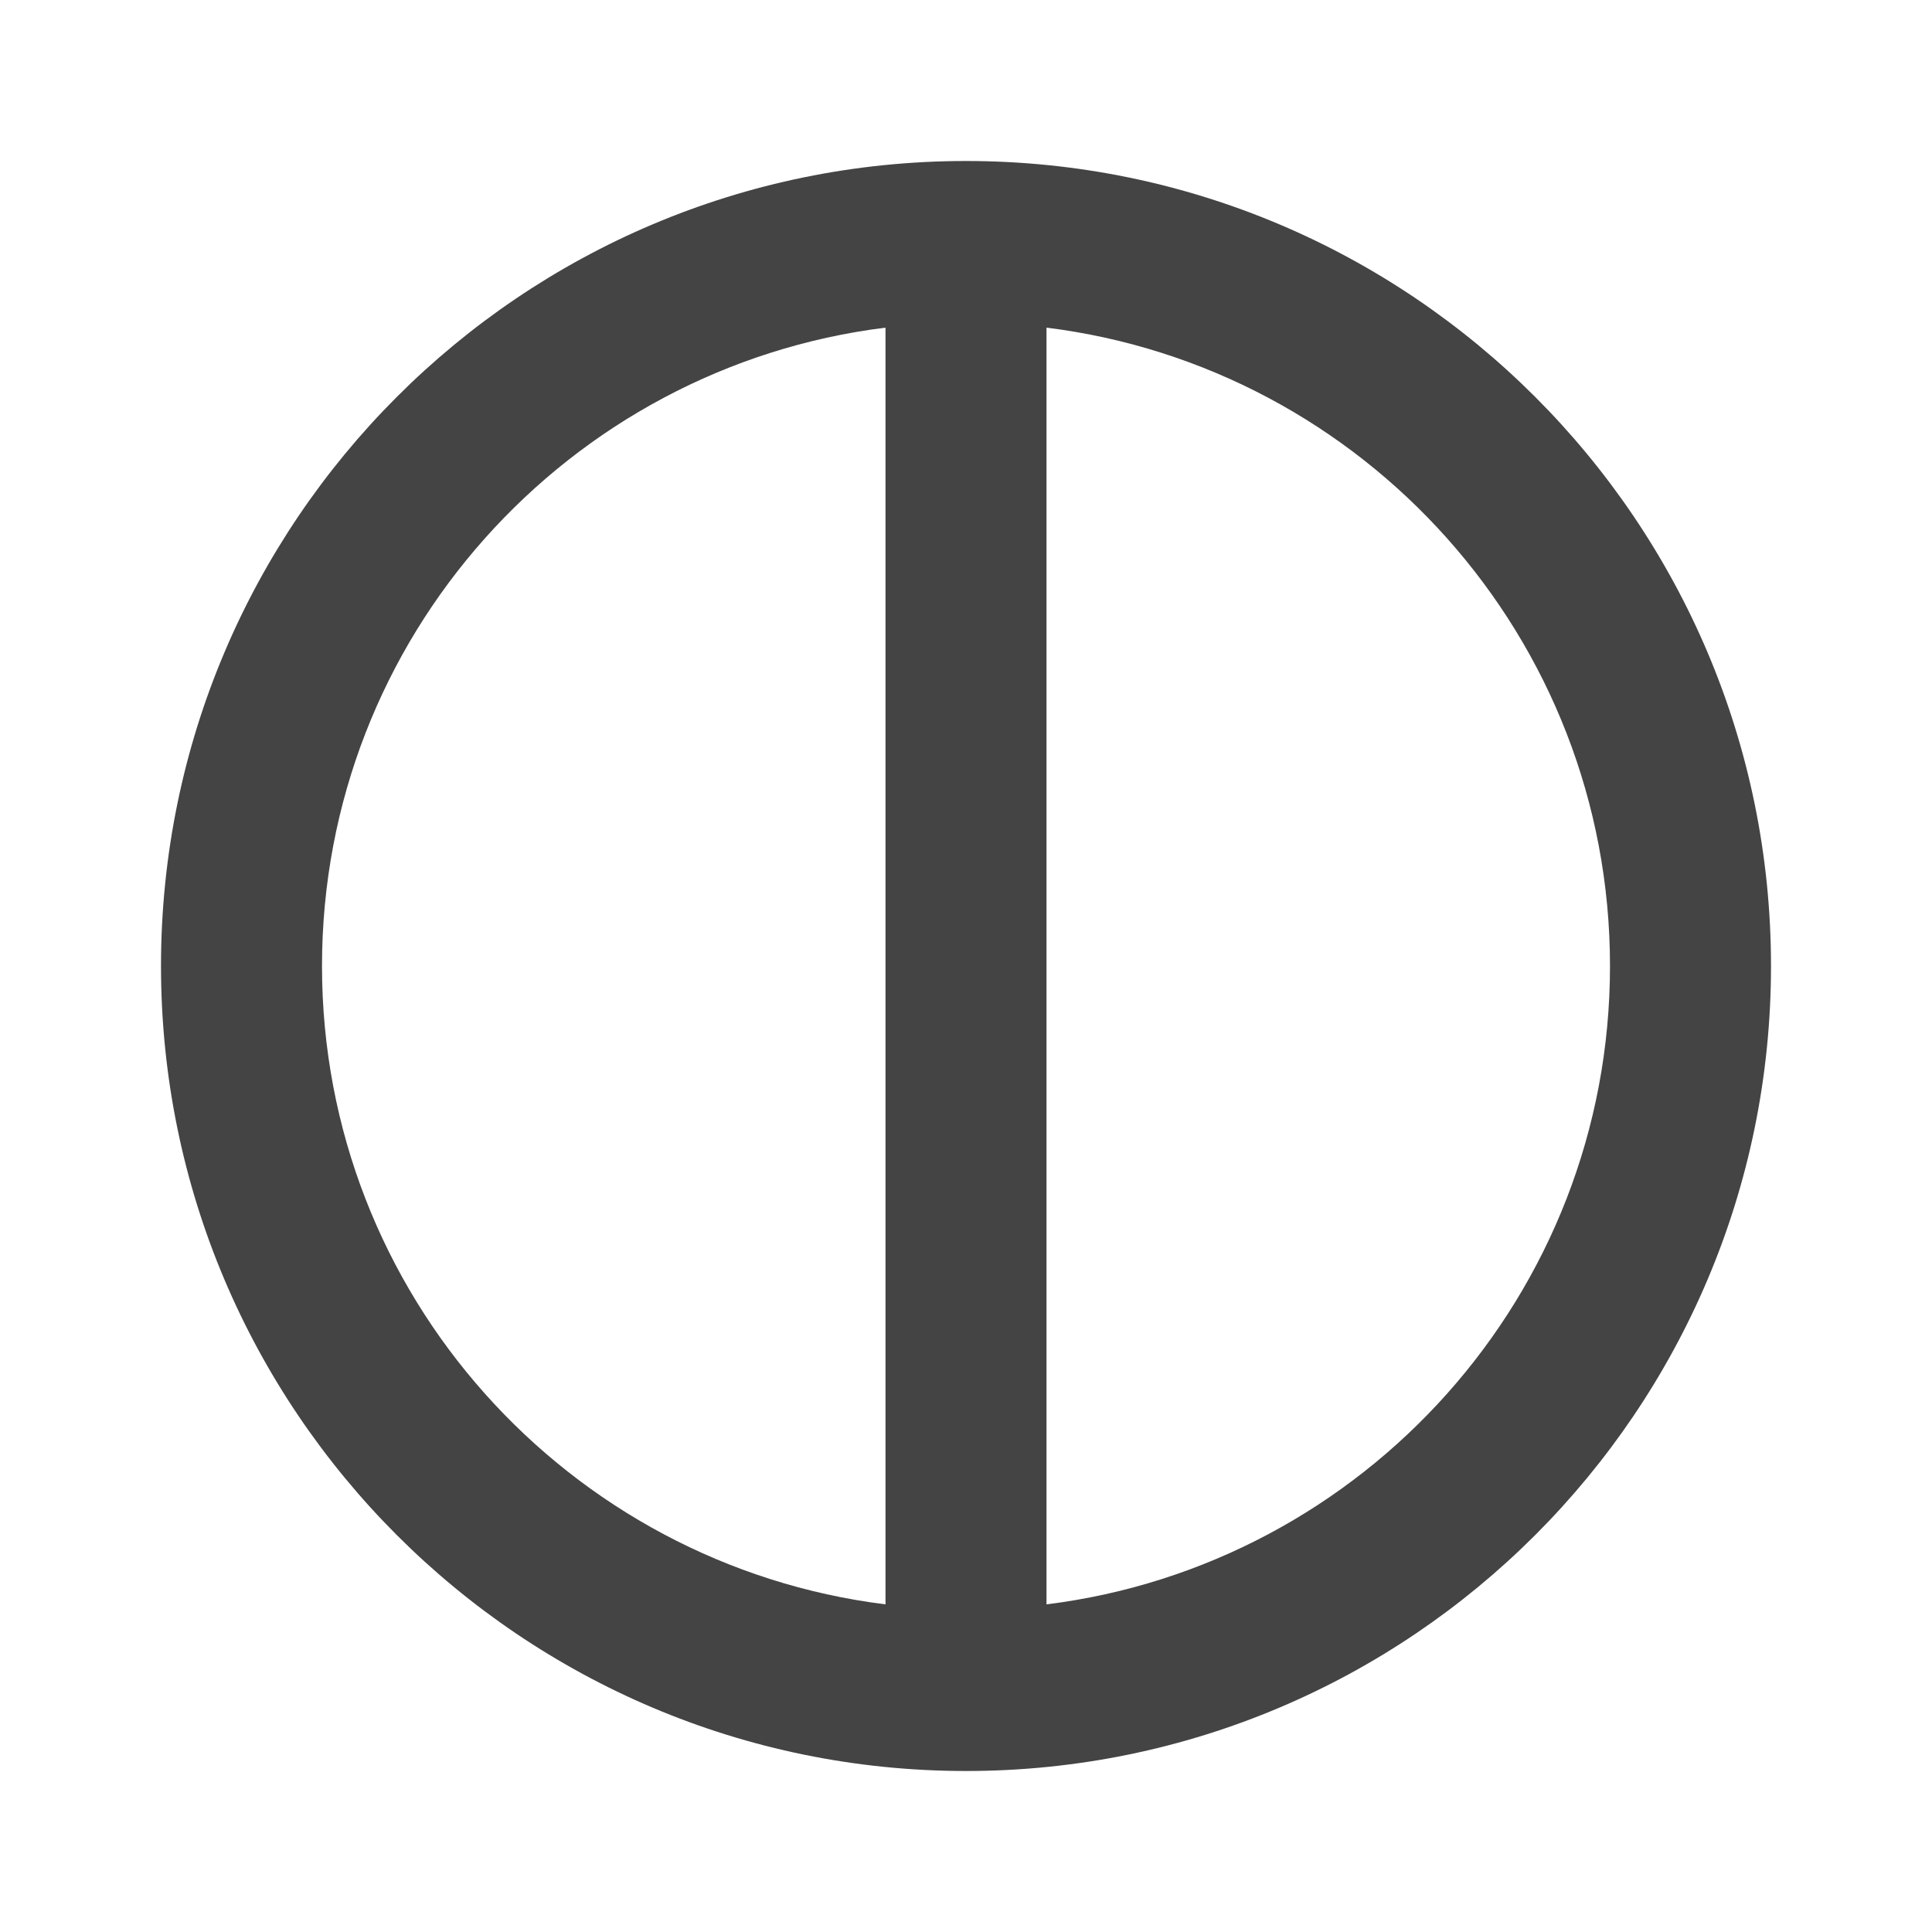
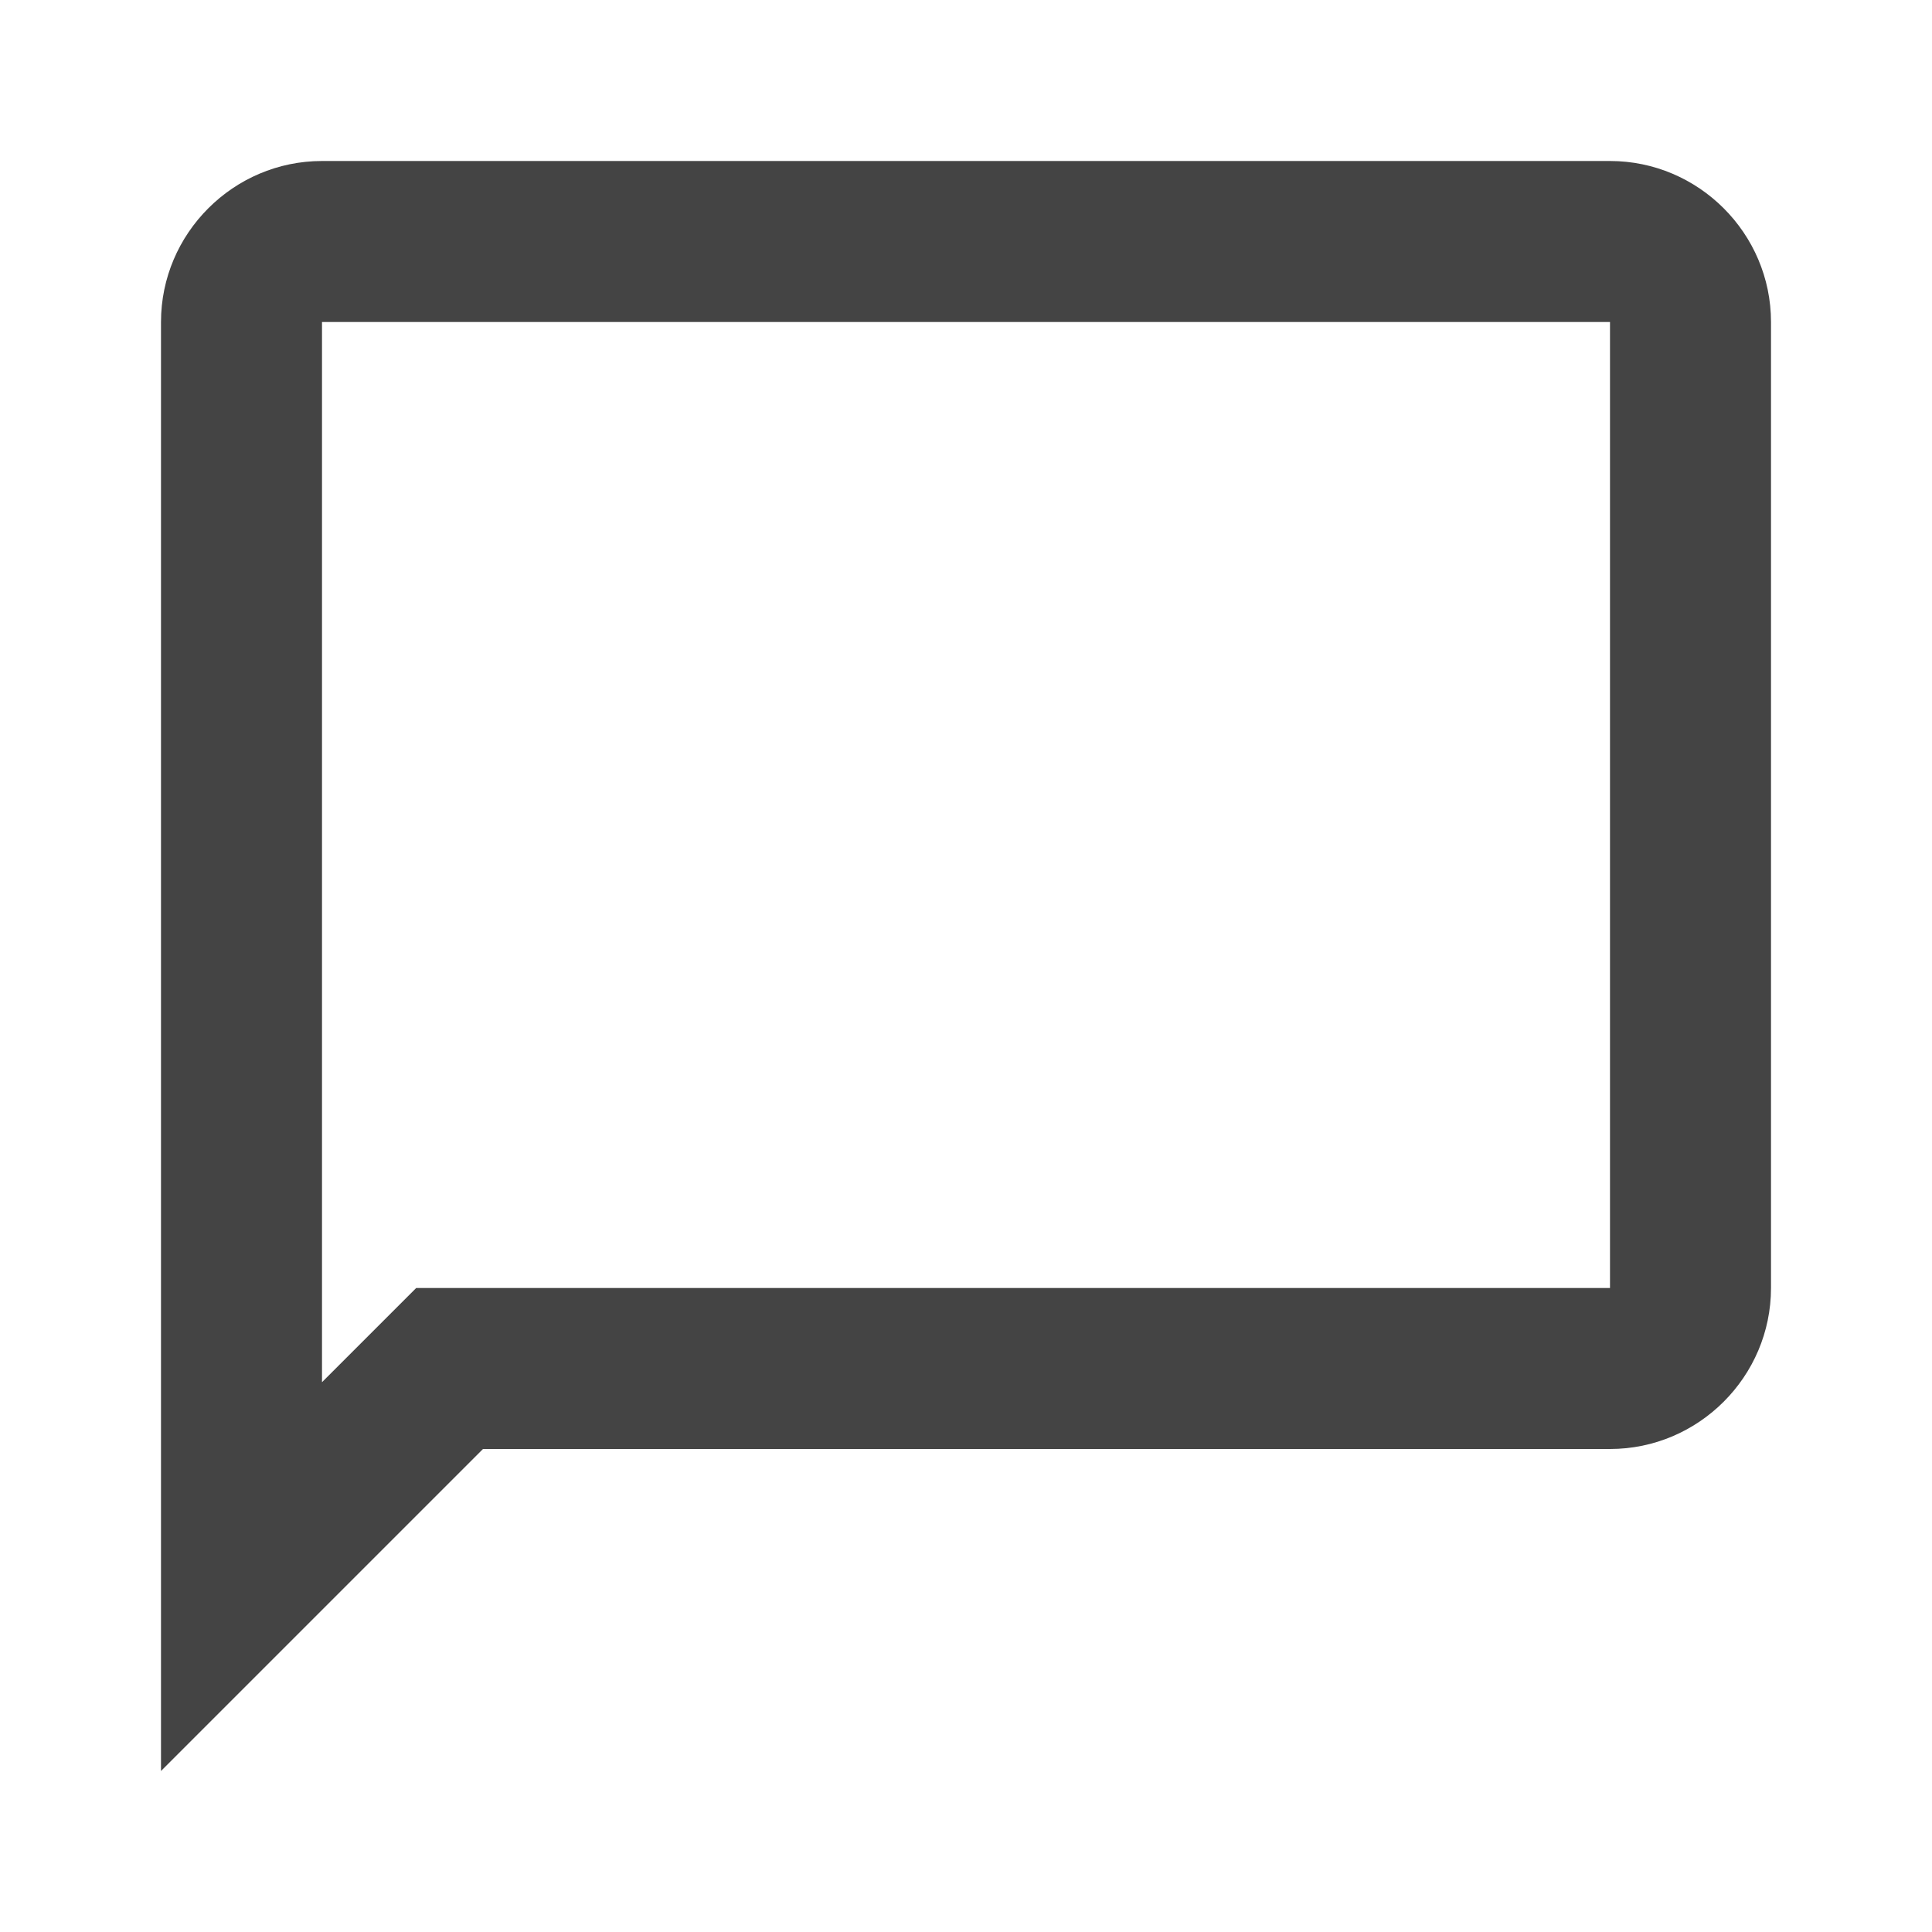
<svg xmlns="http://www.w3.org/2000/svg" viewBox="0 0 24 24" fill="#444">
-   <path d="M12 2C6.48 2 2 6.48 2 12s4.48 10 10 10 10-4.48 10-10S17.52 2 12 2zm-1 17.93c-3.94-.49-7-3.85-7-7.93s3.06-7.44 7-7.93v15.86zm2 0V4.07c3.94.49 7 3.85 7 7.93s-3.06 7.44-7 7.93z" />
+   <path d="M20 2H4c-1.1 0-2 .9-2 2v18l4-4h14c1.1 0 2-.9 2-2V4c0-1.1-.9-2-2-2zm0 14H5.17L4 17.17V4h16v12z" />
</svg>
